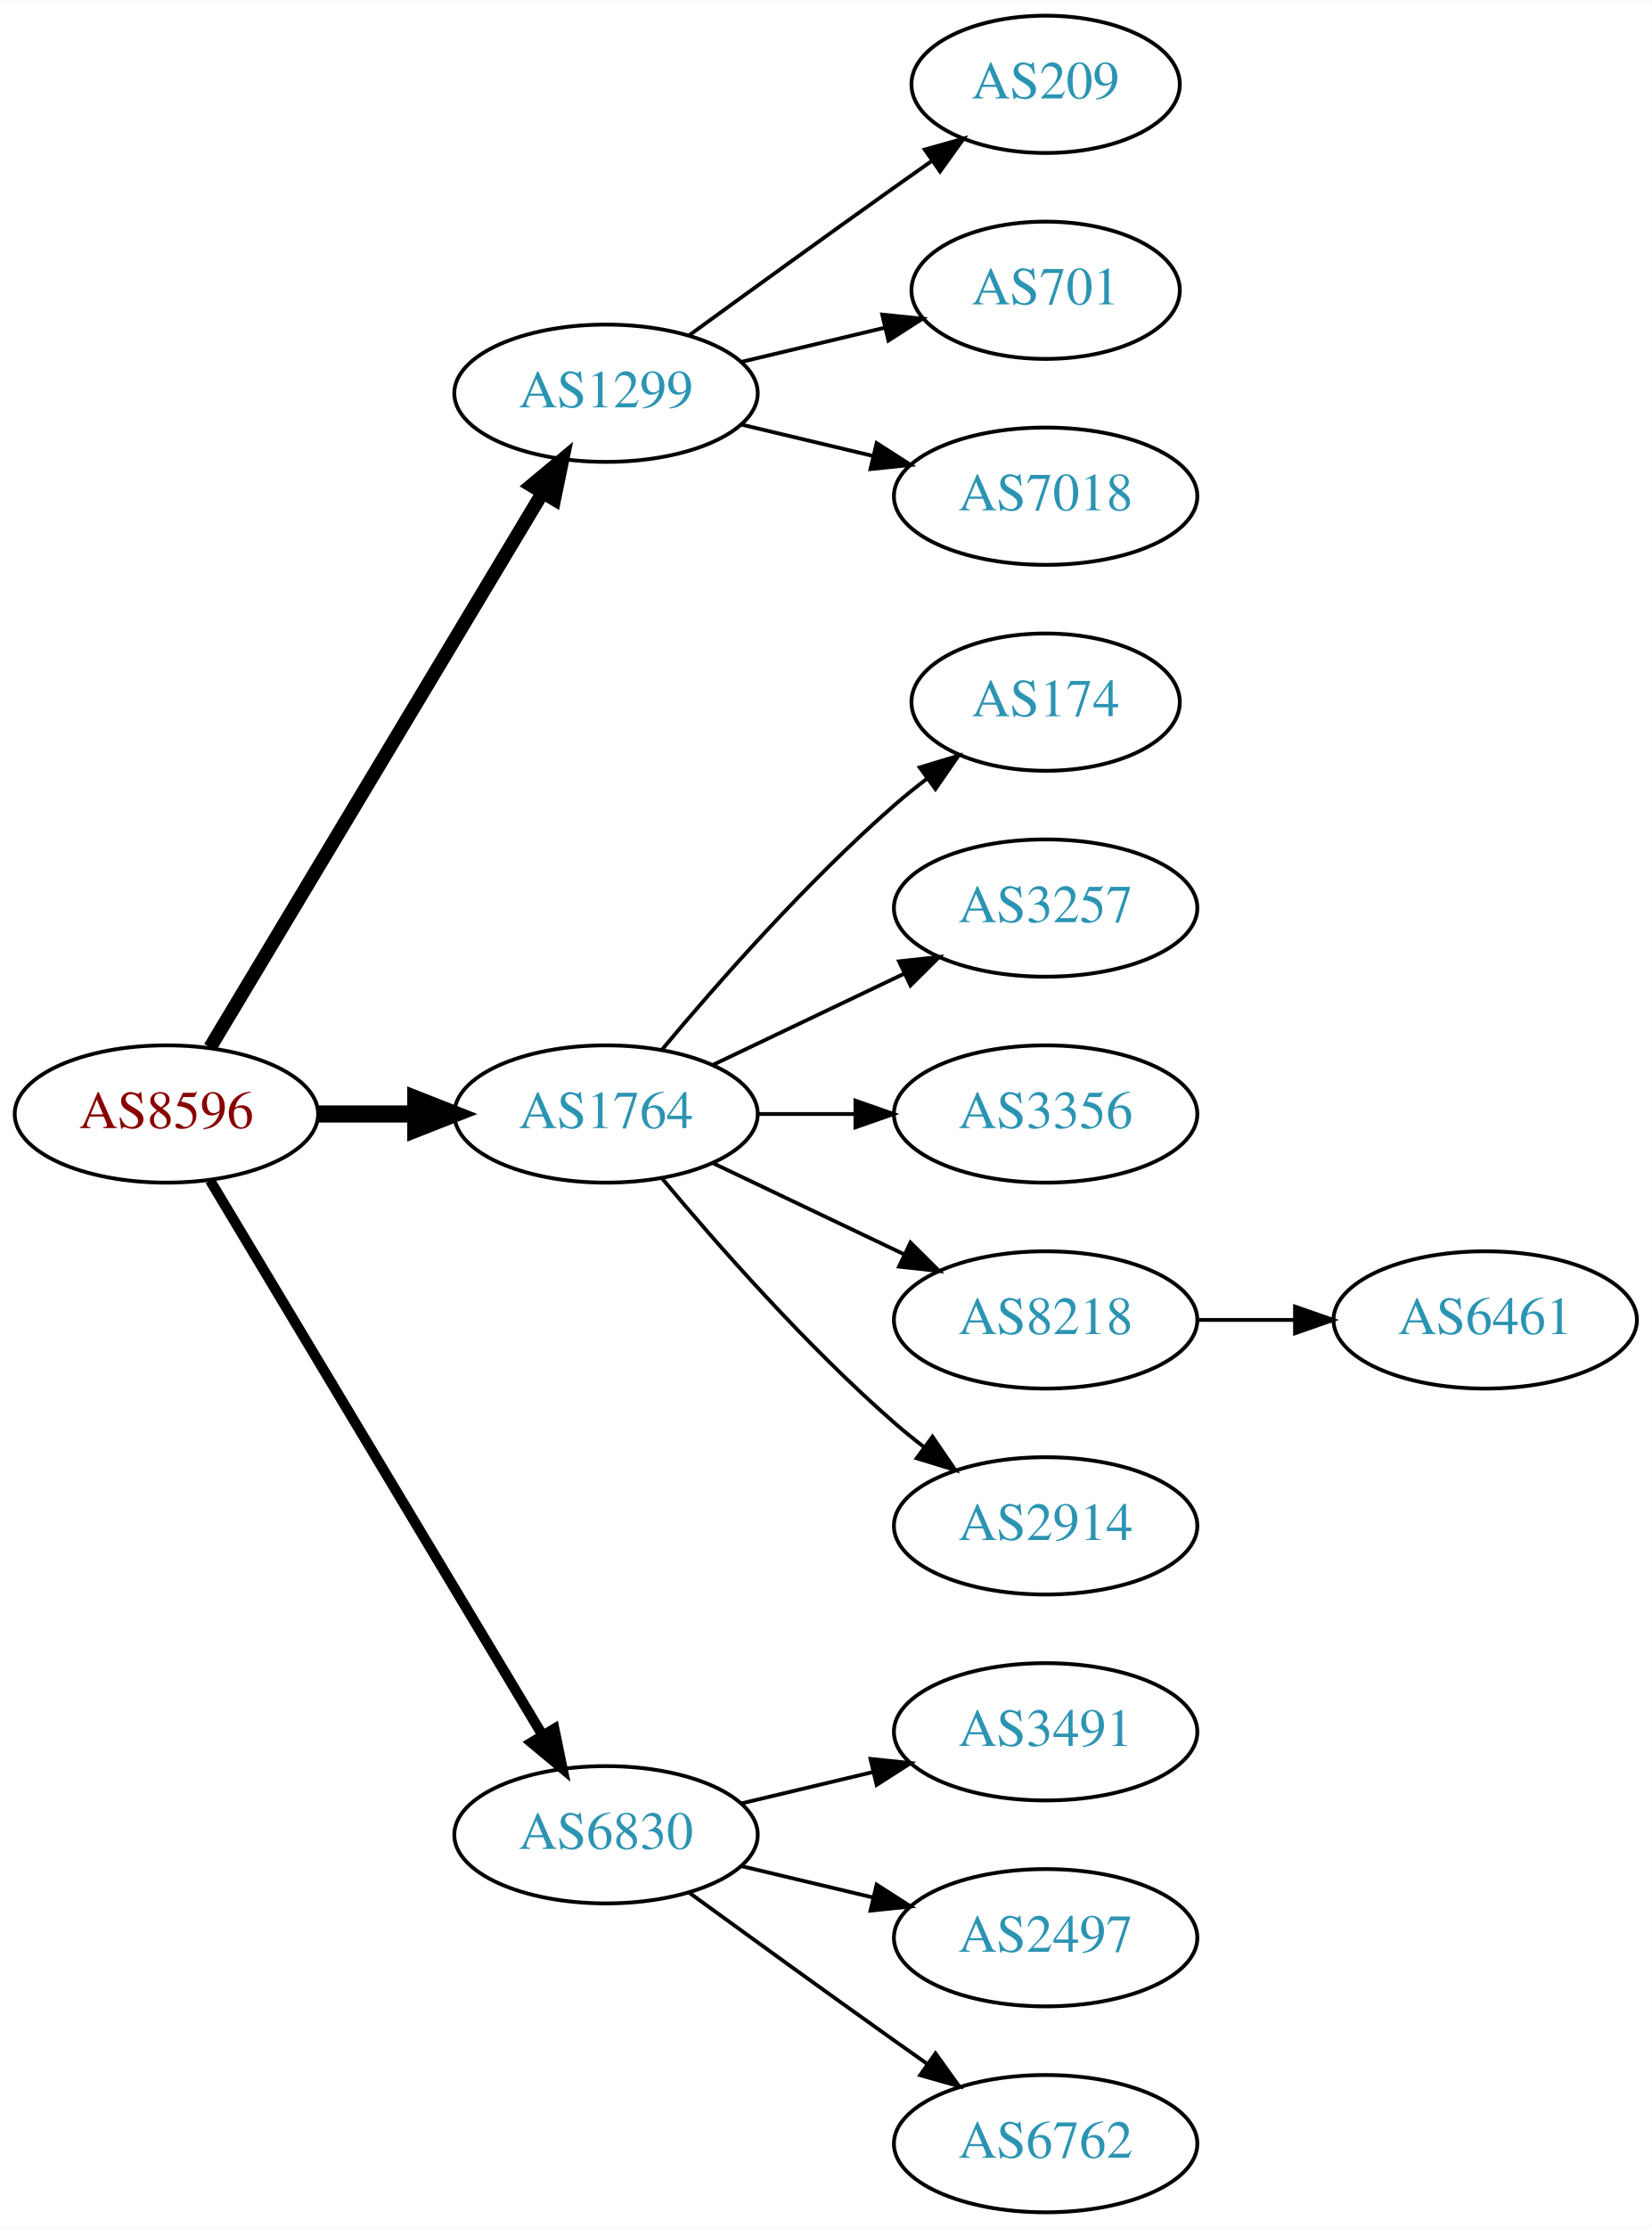
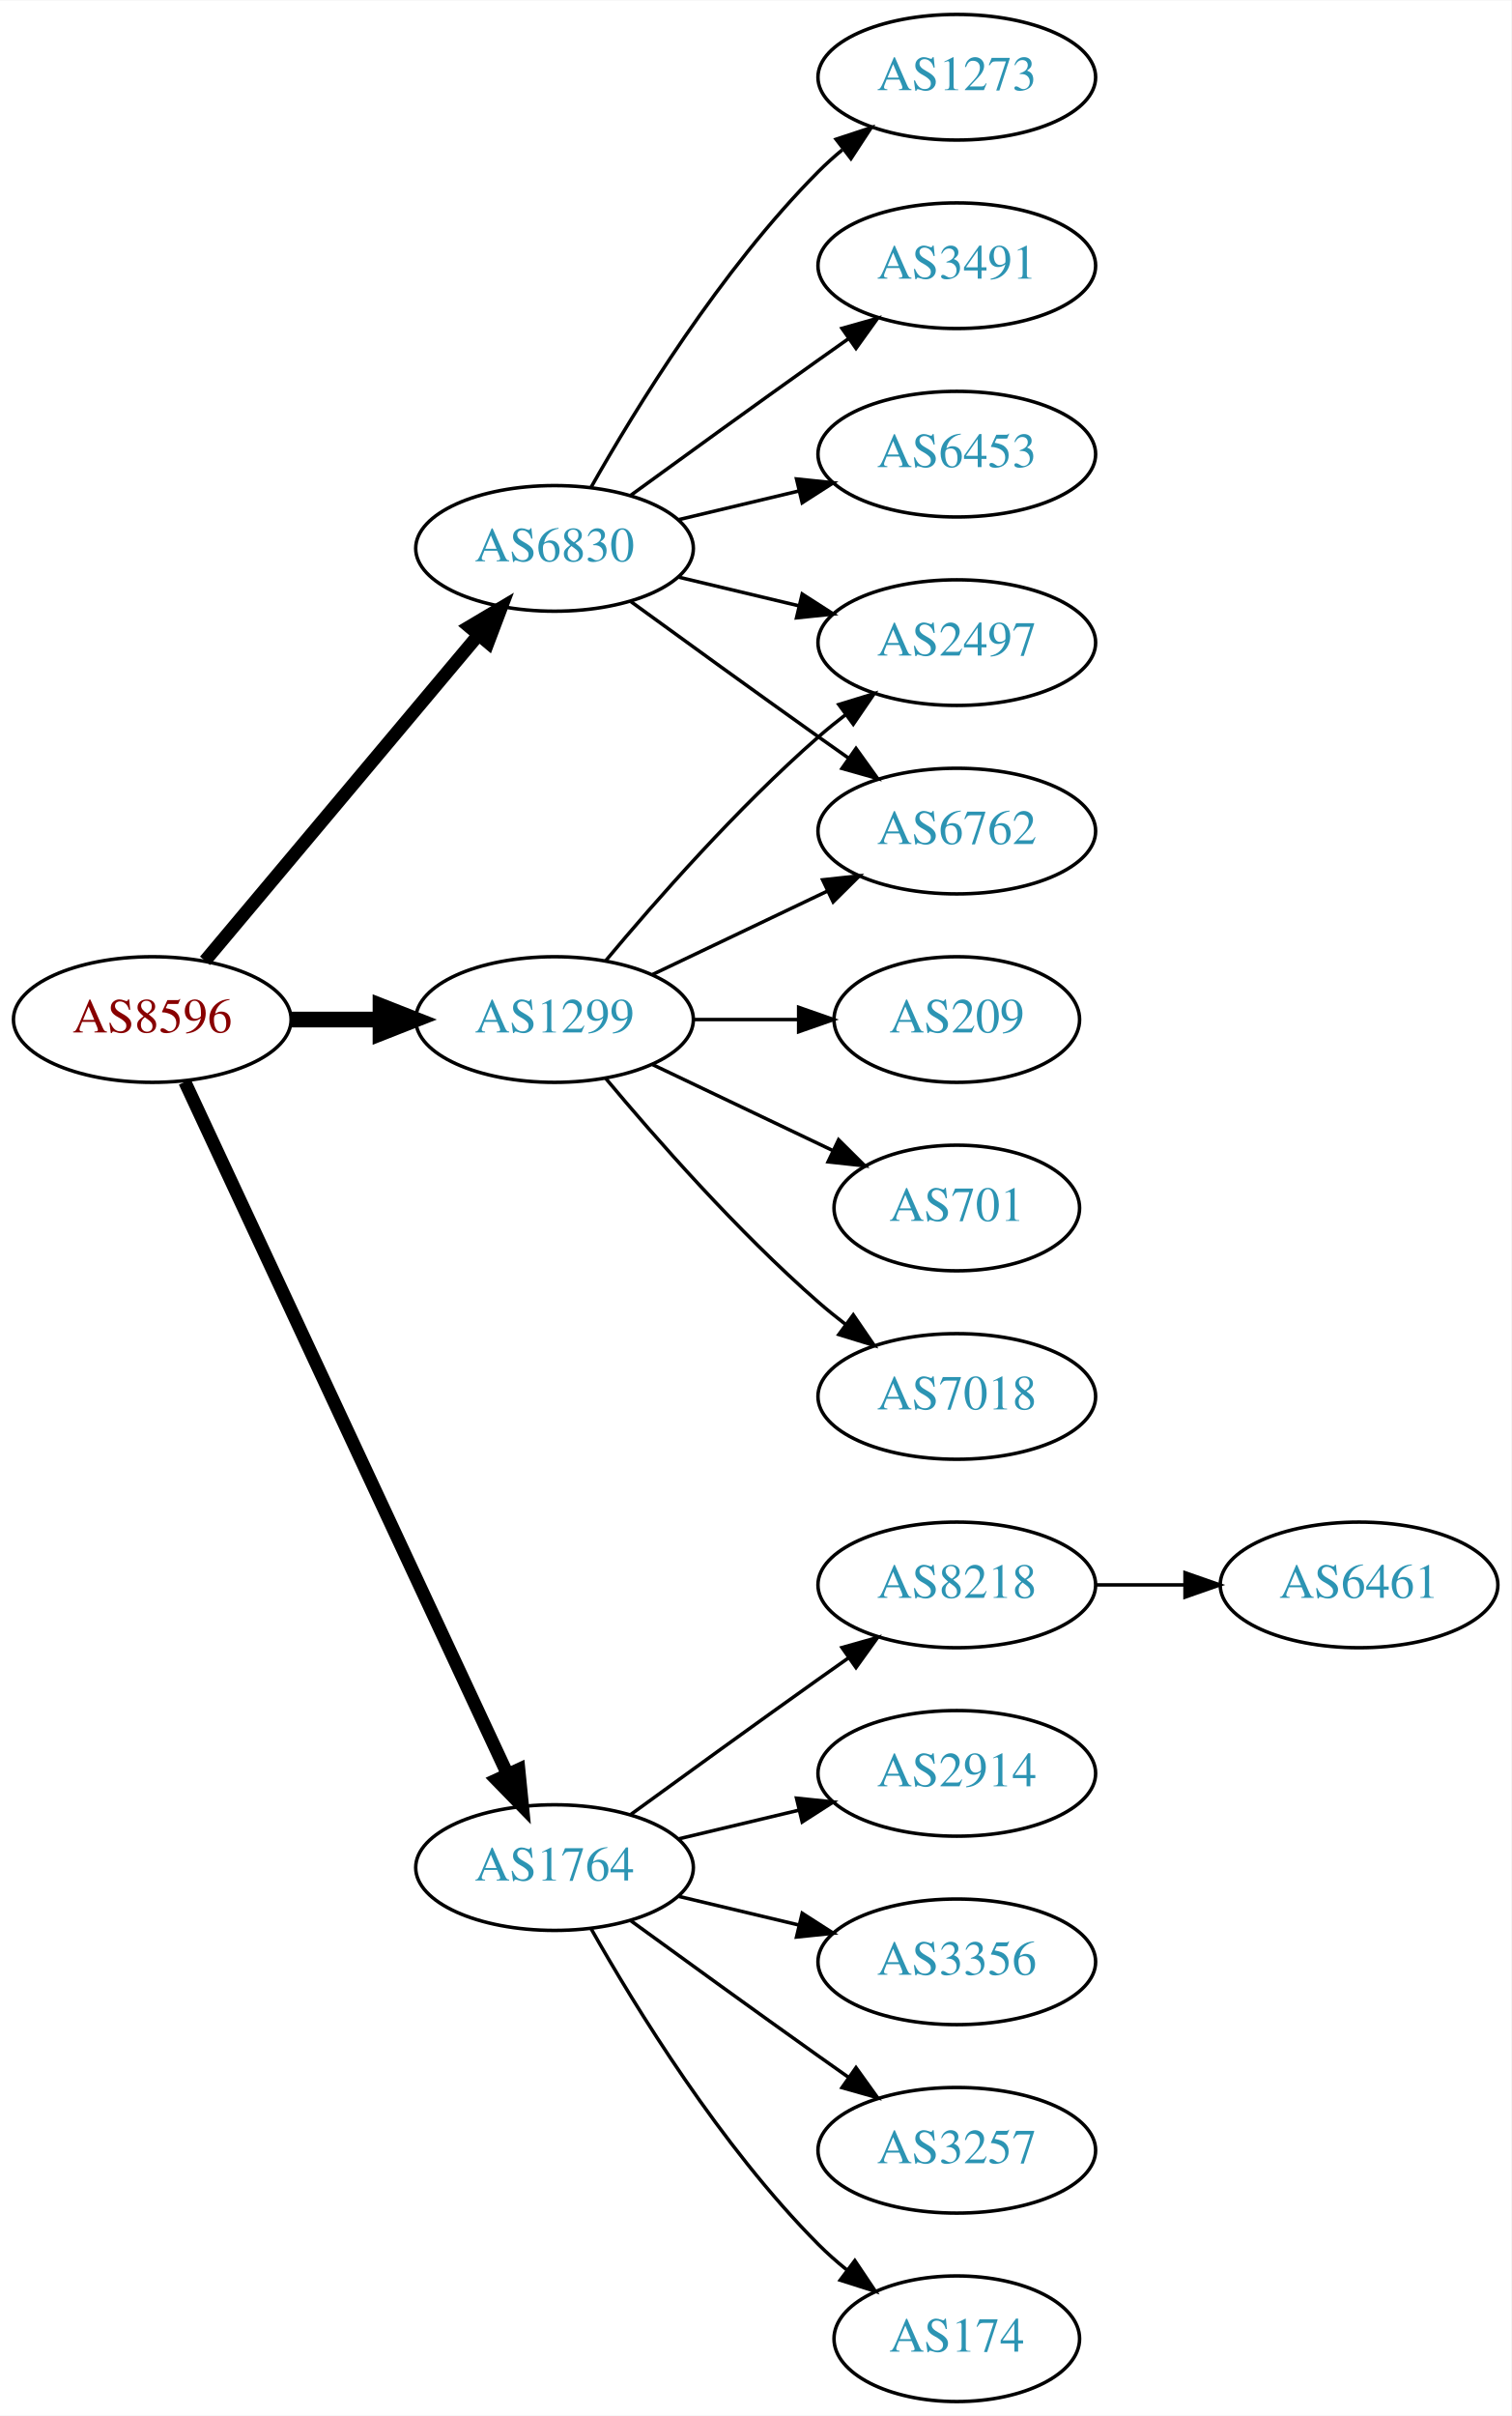
- <svg xmlns="http://www.w3.org/2000/svg" xmlns:xlink="http://www.w3.org/1999/xlink" width="433pt" height="584pt" viewBox="0.00 0.00 433.17 584.00">
-   <g id="graph0" class="graph" transform="scale(1 1) rotate(0) translate(4 580)">
-     <polygon fill="white" stroke="none" points="-4,4 -4,-580 429.172,-580 429.172,4 -4,4" />
+ <svg xmlns="http://www.w3.org/2000/svg" xmlns:xlink="http://www.w3.org/1999/xlink" width="433pt" height="692pt" viewBox="0.00 0.00 433.17 692.00">
+   <g id="graph0" class="graph" transform="scale(1 1) rotate(0) translate(4 688)">
+     <polygon fill="white" stroke="none" points="-4,4 -4,-688 429.172,-688 429.172,4 -4,4" />
    <g id="node1" class="node">
      <g id="a_node1">
        <a xlink:href="/asn/8596" xlink:title="AS8596 ~ hotze.com GmbH [AT]">
-           <ellipse fill="#ffffff" stroke="black" cx="39.647" cy="-288" rx="39.794" ry="18" />
-           <text text-anchor="middle" x="39.647" y="-284.3" font-family="Times,serif" font-size="14.00" fill="#880000">AS8596</text>
+           <ellipse fill="#ffffff" stroke="black" cx="39.647" cy="-396" rx="39.794" ry="18" />
+           <text text-anchor="middle" x="39.647" y="-392.3" font-family="Times,serif" font-size="14.00" fill="#880000">AS8596</text>
        </a>
      </g>
    </g>
    <g id="node2" class="node">
      <g id="a_node2">
        <a xlink:href="/asn/1299" xlink:title="AS1299 ~ Telia Carrier [EU]">
-           <ellipse fill="#ffffff" stroke="black" cx="154.939" cy="-477" rx="39.794" ry="18" />
-           <text text-anchor="middle" x="154.939" y="-473.3" font-family="Times,serif" font-size="14.00" fill="#2c94b3">AS1299</text>
+           <ellipse fill="#ffffff" stroke="black" cx="154.939" cy="-396" rx="39.794" ry="18" />
+           <text text-anchor="middle" x="154.939" y="-392.3" font-family="Times,serif" font-size="14.00" fill="#2c94b3">AS1299</text>
        </a>
      </g>
    </g>
    <g id="edge1" class="edge">
-       <path fill="none" stroke="black" stroke-width="3.6" d="M51.102,-305.442C71.083,-338.775 114.788,-411.686 138.274,-450.866" />
-       <polygon fill="black" stroke="black" stroke-width="3.6" points="135.366,-452.823 143.509,-459.6 141.37,-449.224 135.366,-452.823" />
+       <path fill="none" stroke="black" stroke-width="4.5" d="M79.319,-396C87.522,-396 96.286,-396 104.818,-396" />
+       <polygon fill="black" stroke="black" stroke-width="4.5" points="105.057,-399.938 115.057,-396 105.057,-392.063 105.057,-399.938" />
    </g>
    <g id="node3" class="node">
      <g id="a_node3">
        <a xlink:href="/asn/1764" xlink:title="AS1764 ~ NEXTLAYER-AS [AT]">
-           <ellipse fill="#ffffff" stroke="black" cx="154.939" cy="-288" rx="39.794" ry="18" />
-           <text text-anchor="middle" x="154.939" y="-284.3" font-family="Times,serif" font-size="14.00" fill="#2c94b3">AS1764</text>
+           <ellipse fill="#ffffff" stroke="black" cx="154.939" cy="-153" rx="39.794" ry="18" />
+           <text text-anchor="middle" x="154.939" y="-149.3" font-family="Times,serif" font-size="14.00" fill="#2c94b3">AS1764</text>
        </a>
      </g>
    </g>
    <g id="edge2" class="edge">
-       <path fill="none" stroke="black" stroke-width="4.5" d="M79.319,-288C87.522,-288 96.286,-288 104.818,-288" />
-       <polygon fill="black" stroke="black" stroke-width="4.5" points="105.057,-291.938 115.057,-288 105.057,-284.063 105.057,-291.938" />
+       <path fill="none" stroke="black" stroke-width="3.75" d="M48.977,-378.132C68.667,-335.899 118.167,-229.728 141.457,-179.773" />
+       <polygon fill="black" stroke="black" stroke-width="3.75" points="144.696,-181.109 145.749,-170.567 138.352,-178.151 144.696,-181.109" />
    </g>
    <g id="node4" class="node">
      <g id="a_node4">
        <a xlink:href="/asn/6830" xlink:title="AS6830 ~ LGI-UPC [AT]">
-           <ellipse fill="#ffffff" stroke="black" cx="154.939" cy="-99" rx="39.794" ry="18" />
-           <text text-anchor="middle" x="154.939" y="-95.3" font-family="Times,serif" font-size="14.00" fill="#2c94b3">AS6830</text>
+           <ellipse fill="#ffffff" stroke="black" cx="154.939" cy="-531" rx="39.794" ry="18" />
+           <text text-anchor="middle" x="154.939" y="-527.3" font-family="Times,serif" font-size="14.00" fill="#2c94b3">AS6830</text>
        </a>
      </g>
    </g>
    <g id="edge3" class="edge">
-       <path fill="none" stroke="black" stroke-width="2.7" d="M51.102,-270.558C71.083,-237.225 114.788,-164.314 138.274,-125.134" />
-       <polygon fill="black" stroke="black" stroke-width="2.7" points="141.37,-126.776 143.509,-116.4 135.366,-123.177 141.37,-126.776" />
+       <path fill="none" stroke="black" stroke-width="3.75" d="M54.766,-412.825C74.441,-436.269 110.245,-478.934 133.023,-506.076" />
+       <polygon fill="black" stroke="black" stroke-width="3.75" points="130.533,-508.553 139.642,-513.963 135.895,-504.053 130.533,-508.553" />
    </g>
    <g id="node5" class="node">
      <g id="a_node5">
-         <a xlink:href="/asn/209" xlink:title="AS209 ~ CenturyLink Communications, LLC [US]">
-           <ellipse fill="#ffffff" stroke="black" cx="270.232" cy="-558" rx="35.194" ry="18" />
-           <text text-anchor="middle" x="270.232" y="-554.3" font-family="Times,serif" font-size="14.00" fill="#2c94b3">AS209</text>
+         <a xlink:href="/asn/6762" xlink:title="AS6762 ~ TELECOM ITALIA SPARKLE S.p.A. [IT]">
+           <ellipse fill="#ffffff" stroke="black" cx="270.232" cy="-450" rx="39.794" ry="18" />
+           <text text-anchor="middle" x="270.232" y="-446.3" font-family="Times,serif" font-size="14.00" fill="#2c94b3">AS6762</text>
        </a>
      </g>
    </g>
    <g id="edge4" class="edge">
-       <path fill="none" stroke="black" d="M176.788,-492.222C191.722,-503.091 212.335,-518.025 230.586,-531 233.796,-533.282 237.165,-535.661 240.52,-538.018" />
-       <polygon fill="black" stroke="black" points="238.532,-540.899 248.73,-543.77 242.548,-535.166 238.532,-540.899" />
+       <path fill="none" stroke="black" d="M183.076,-408.934C198.07,-416.081 216.891,-425.052 233.114,-432.785" />
+       <polygon fill="black" stroke="black" points="231.784,-436.028 242.317,-437.171 234.796,-429.709 231.784,-436.028" />
    </g>
    <g id="node6" class="node">
      <g id="a_node6">
-         <a xlink:href="/asn/701" xlink:title="AS701 ~ UUNET [US]">
-           <ellipse fill="#ffffff" stroke="black" cx="270.232" cy="-504" rx="35.194" ry="18" />
-           <text text-anchor="middle" x="270.232" y="-500.3" font-family="Times,serif" font-size="14.00" fill="#2c94b3">AS701</text>
+         <a xlink:href="/asn/209" xlink:title="AS209 ~ CenturyLink Communications, LLC [US]">
+           <ellipse fill="#ffffff" stroke="black" cx="270.232" cy="-396" rx="35.194" ry="18" />
+           <text text-anchor="middle" x="270.232" y="-392.3" font-family="Times,serif" font-size="14.00" fill="#2c94b3">AS209</text>
        </a>
      </g>
    </g>
    <g id="edge5" class="edge">
-       <path fill="none" stroke="black" d="M190.547,-485.248C202.341,-488.058 215.646,-491.229 227.913,-494.153" />
-       <polygon fill="black" stroke="black" points="227.379,-497.624 237.918,-496.537 229.002,-490.814 227.379,-497.624" />
+       <path fill="none" stroke="black" d="M194.612,-396C204.317,-396 214.808,-396 224.771,-396" />
+       <polygon fill="black" stroke="black" points="224.907,-399.5 234.907,-396 224.907,-392.5 224.907,-399.5" />
    </g>
    <g id="node7" class="node">
      <g id="a_node7">
-         <a xlink:href="/asn/7018" xlink:title="AS7018 ~ AT&amp;T Services, Inc. [US]">
-           <ellipse fill="#ffffff" stroke="black" cx="270.232" cy="-450" rx="39.794" ry="18" />
-           <text text-anchor="middle" x="270.232" y="-446.3" font-family="Times,serif" font-size="14.00" fill="#2c94b3">AS7018</text>
+         <a xlink:href="/asn/701" xlink:title="AS701 ~ UUNET [US]">
+           <ellipse fill="#ffffff" stroke="black" cx="270.232" cy="-342" rx="35.194" ry="18" />
+           <text text-anchor="middle" x="270.232" y="-338.3" font-family="Times,serif" font-size="14.00" fill="#2c94b3">AS701</text>
        </a>
      </g>
    </g>
    <g id="edge6" class="edge">
-       <path fill="none" stroke="black" d="M190.547,-468.752C201.418,-466.162 213.572,-463.265 225.015,-460.538" />
-       <polygon fill="black" stroke="black" points="225.921,-463.92 234.837,-458.197 224.298,-457.111 225.921,-463.92" />
+       <path fill="none" stroke="black" d="M183.076,-383.066C198.508,-375.71 217.993,-366.423 234.528,-358.541" />
+       <polygon fill="black" stroke="black" points="236.349,-361.551 243.87,-354.089 233.337,-355.232 236.349,-361.551" />
    </g>
    <g id="node8" class="node">
      <g id="a_node8">
-         <a xlink:href="/asn/174" xlink:title="AS174 ~ Cogent Communications [US]">
-           <ellipse fill="#ffffff" stroke="black" cx="270.232" cy="-396" rx="35.194" ry="18" />
-           <text text-anchor="middle" x="270.232" y="-392.3" font-family="Times,serif" font-size="14.00" fill="#2c94b3">AS174</text>
+         <a xlink:href="/asn/7018" xlink:title="AS7018 ~ AT&amp;T Services, Inc. [US]">
+           <ellipse fill="#ffffff" stroke="black" cx="270.232" cy="-288" rx="39.794" ry="18" />
+           <text text-anchor="middle" x="270.232" y="-284.3" font-family="Times,serif" font-size="14.00" fill="#2c94b3">AS7018</text>
        </a>
      </g>
    </g>
    <g id="edge7" class="edge">
-       <path fill="none" stroke="black" d="M169.569,-304.817C183.852,-321.929 207.398,-348.745 230.586,-369 233.256,-371.332 236.128,-373.648 239.059,-375.886" />
-       <polygon fill="black" stroke="black" points="237.209,-378.87 247.35,-381.939 241.337,-373.216 237.209,-378.87" />
+       <path fill="none" stroke="black" d="M169.569,-379.183C183.852,-362.071 207.398,-335.255 230.586,-315 233.052,-312.846 235.69,-310.706 238.388,-308.628" />
+       <polygon fill="black" stroke="black" points="240.561,-311.375 246.542,-302.63 236.413,-305.736 240.561,-311.375" />
    </g>
    <g id="node9" class="node">
      <g id="a_node9">
-         <a xlink:href="/asn/3257" xlink:title="AS3257 ~ GTT [DE]">
-           <ellipse fill="#ffffff" stroke="black" cx="270.232" cy="-342" rx="39.794" ry="18" />
-           <text text-anchor="middle" x="270.232" y="-338.3" font-family="Times,serif" font-size="14.00" fill="#2c94b3">AS3257</text>
+         <a xlink:href="/asn/2497" xlink:title="AS2497 ~ Internet Initiative Japan Inc. [JP]">
+           <ellipse fill="#ffffff" stroke="black" cx="270.232" cy="-504" rx="39.794" ry="18" />
+           <text text-anchor="middle" x="270.232" y="-500.3" font-family="Times,serif" font-size="14.00" fill="#2c94b3">AS2497</text>
        </a>
      </g>
    </g>
    <g id="edge8" class="edge">
-       <path fill="none" stroke="black" d="M183.076,-300.934C198.07,-308.081 216.891,-317.052 233.114,-324.785" />
-       <polygon fill="black" stroke="black" points="231.784,-328.028 242.317,-329.171 234.796,-321.709 231.784,-328.028" />
+       <path fill="none" stroke="black" d="M169.569,-412.817C183.852,-429.929 207.398,-456.745 230.586,-477 233.052,-479.154 235.69,-481.294 238.388,-483.372" />
+       <polygon fill="black" stroke="black" points="236.413,-486.264 246.542,-489.37 240.561,-480.625 236.413,-486.264" />
    </g>
    <g id="node10" class="node">
      <g id="a_node10">
-         <a xlink:href="/asn/3356" xlink:title="AS3356 ~ Level 3 Parent, LLC [US]">
-           <ellipse fill="#ffffff" stroke="black" cx="270.232" cy="-288" rx="39.794" ry="18" />
-           <text text-anchor="middle" x="270.232" y="-284.3" font-family="Times,serif" font-size="14.00" fill="#2c94b3">AS3356</text>
+         <a xlink:href="/asn/174" xlink:title="AS174 ~ Cogent Communications [US]">
+           <ellipse fill="#ffffff" stroke="black" cx="270.232" cy="-18" rx="35.194" ry="18" />
+           <text text-anchor="middle" x="270.232" y="-14.3" font-family="Times,serif" font-size="14.00" fill="#2c94b3">AS174</text>
        </a>
      </g>
    </g>
    <g id="edge9" class="edge">
-       <path fill="none" stroke="black" d="M194.612,-288C202.815,-288 211.579,-288 220.111,-288" />
-       <polygon fill="black" stroke="black" points="220.35,-291.5 230.35,-288 220.35,-284.5 220.35,-291.5" />
+       <path fill="none" stroke="black" d="M165.399,-135.51C178.181,-112.904 202.613,-73.114 230.586,-45 233.086,-42.487 235.847,-40.051 238.708,-37.739" />
+       <polygon fill="black" stroke="black" points="241.008,-40.389 246.905,-31.587 236.806,-34.79 241.008,-40.389" />
    </g>
    <g id="node11" class="node">
      <g id="a_node11">
        <a xlink:href="/asn/8218" xlink:title="AS8218 ~ legacy Neotelecoms [FR]">
          <ellipse fill="#ffffff" stroke="black" cx="270.232" cy="-234" rx="39.794" ry="18" />
          <text text-anchor="middle" x="270.232" y="-230.3" font-family="Times,serif" font-size="14.00" fill="#2c94b3">AS8218</text>
        </a>
      </g>
    </g>
    <g id="edge10" class="edge">
-       <path fill="none" stroke="black" d="M183.076,-275.066C198.07,-267.919 216.891,-258.948 233.114,-251.215" />
-       <polygon fill="black" stroke="black" points="234.796,-254.291 242.317,-246.829 231.784,-247.972 234.796,-254.291" />
+       <path fill="none" stroke="black" d="M176.788,-168.222C191.722,-179.091 212.335,-194.025 230.586,-207 233.406,-209.005 236.349,-211.085 239.297,-213.159" />
+       <polygon fill="black" stroke="black" points="237.325,-216.05 247.522,-218.926 241.344,-210.319 237.325,-216.05" />
    </g>
    <g id="node12" class="node">
      <g id="a_node12">
        <a xlink:href="/asn/2914" xlink:title="AS2914 ~ NTT America, Inc. [US]">
          <ellipse fill="#ffffff" stroke="black" cx="270.232" cy="-180" rx="39.794" ry="18" />
          <text text-anchor="middle" x="270.232" y="-176.3" font-family="Times,serif" font-size="14.00" fill="#2c94b3">AS2914</text>
        </a>
      </g>
    </g>
    <g id="edge11" class="edge">
-       <path fill="none" stroke="black" d="M169.569,-271.183C183.852,-254.071 207.398,-227.255 230.586,-207 233.052,-204.846 235.69,-202.706 238.388,-200.628" />
-       <polygon fill="black" stroke="black" points="240.561,-203.375 246.542,-194.63 236.413,-197.736 240.561,-203.375" />
+       <path fill="none" stroke="black" d="M190.547,-161.248C201.418,-163.838 213.572,-166.735 225.015,-169.462" />
+       <polygon fill="black" stroke="black" points="224.298,-172.889 234.837,-171.803 225.921,-166.08 224.298,-172.889" />
+     </g>
+     <g id="node13" class="node">
+       <g id="a_node13">
+         <a xlink:href="/asn/3356" xlink:title="AS3356 ~ Level 3 Parent, LLC [US]">
+           <ellipse fill="#ffffff" stroke="black" cx="270.232" cy="-126" rx="39.794" ry="18" />
+           <text text-anchor="middle" x="270.232" y="-122.3" font-family="Times,serif" font-size="14.00" fill="#2c94b3">AS3356</text>
+         </a>
+       </g>
+     </g>
+     <g id="edge12" class="edge">
+       <path fill="none" stroke="black" d="M190.547,-144.752C201.418,-142.162 213.572,-139.265 225.015,-136.538" />
+       <polygon fill="black" stroke="black" points="225.921,-139.92 234.837,-134.197 224.298,-133.111 225.921,-139.92" />
    </g>
    <g id="node14" class="node">
      <g id="a_node14">
+         <a xlink:href="/asn/3257" xlink:title="AS3257 ~ GTT [DE]">
+           <ellipse fill="#ffffff" stroke="black" cx="270.232" cy="-72" rx="39.794" ry="18" />
+           <text text-anchor="middle" x="270.232" y="-68.3" font-family="Times,serif" font-size="14.00" fill="#2c94b3">AS3257</text>
+         </a>
+       </g>
+     </g>
+     <g id="edge13" class="edge">
+       <path fill="none" stroke="black" d="M176.788,-137.778C191.722,-126.909 212.335,-111.975 230.586,-99 233.406,-96.995 236.349,-94.915 239.297,-92.841" />
+       <polygon fill="black" stroke="black" points="241.344,-95.681 247.522,-87.074 237.325,-89.95 241.344,-95.681" />
+     </g>
+     <g id="edge16" class="edge">
+       <path fill="none" stroke="black" d="M176.788,-515.778C191.722,-504.909 212.335,-489.975 230.586,-477 233.406,-474.995 236.349,-472.915 239.297,-470.841" />
+       <polygon fill="black" stroke="black" points="241.344,-473.681 247.522,-465.074 237.325,-467.95 241.344,-473.681" />
+     </g>
+     <g id="edge19" class="edge">
+       <path fill="none" stroke="black" d="M190.547,-522.752C201.418,-520.162 213.572,-517.265 225.015,-514.538" />
+       <polygon fill="black" stroke="black" points="225.921,-517.92 234.837,-512.197 224.298,-511.111 225.921,-517.92" />
+     </g>
+     <g id="node16" class="node">
+       <g id="a_node16">
+         <a xlink:href="/asn/1273" xlink:title="AS1273 ~ Vodafone Group PLC [EU]">
+           <ellipse fill="#ffffff" stroke="black" cx="270.232" cy="-666" rx="39.794" ry="18" />
+           <text text-anchor="middle" x="270.232" y="-662.3" font-family="Times,serif" font-size="14.00" fill="#2c94b3">AS1273</text>
+         </a>
+       </g>
+     </g>
+     <g id="edge15" class="edge">
+       <path fill="none" stroke="black" d="M165.399,-548.49C178.181,-571.096 202.613,-610.886 230.586,-639 232.697,-641.121 234.993,-643.188 237.378,-645.171" />
+       <polygon fill="black" stroke="black" points="235.631,-648.242 245.694,-651.556 239.894,-642.69 235.631,-648.242" />
+     </g>
+     <g id="node17" class="node">
+       <g id="a_node17">
        <a xlink:href="/asn/3491" xlink:title="AS3491 ~ PCCW Global, Inc. [US]">
-           <ellipse fill="#ffffff" stroke="black" cx="270.232" cy="-126" rx="39.794" ry="18" />
-           <text text-anchor="middle" x="270.232" y="-122.3" font-family="Times,serif" font-size="14.00" fill="#2c94b3">AS3491</text>
-         </a>
-       </g>
-     </g>
-     <g id="edge13" class="edge">
-       <path fill="none" stroke="black" d="M190.547,-107.248C201.418,-109.838 213.572,-112.735 225.015,-115.462" />
-       <polygon fill="black" stroke="black" points="224.298,-118.889 234.837,-117.803 225.921,-112.08 224.298,-118.889" />
+           <ellipse fill="#ffffff" stroke="black" cx="270.232" cy="-612" rx="39.794" ry="18" />
+           <text text-anchor="middle" x="270.232" y="-608.3" font-family="Times,serif" font-size="14.00" fill="#2c94b3">AS3491</text>
+         </a>
+       </g>
+     </g>
+     <g id="edge17" class="edge">
+       <path fill="none" stroke="black" d="M176.788,-546.222C191.722,-557.091 212.335,-572.025 230.586,-585 233.406,-587.005 236.349,-589.085 239.297,-591.159" />
+       <polygon fill="black" stroke="black" points="237.325,-594.05 247.522,-596.926 241.344,-588.319 237.325,-594.05" />
+     </g>
+     <g id="node18" class="node">
+       <g id="a_node18">
+         <a xlink:href="/asn/6453" xlink:title="AS6453 ~ TATA COMMUNICATIONS (AMERICA) INC [US]">
+           <ellipse fill="#ffffff" stroke="black" cx="270.232" cy="-558" rx="39.794" ry="18" />
+           <text text-anchor="middle" x="270.232" y="-554.3" font-family="Times,serif" font-size="14.00" fill="#2c94b3">AS6453</text>
+         </a>
+       </g>
+     </g>
+     <g id="edge18" class="edge">
+       <path fill="none" stroke="black" d="M190.547,-539.248C201.418,-541.838 213.572,-544.735 225.015,-547.462" />
+       <polygon fill="black" stroke="black" points="224.298,-550.889 234.837,-549.803 225.921,-544.08 224.298,-550.889" />
    </g>
    <g id="node15" class="node">
      <g id="a_node15">
-         <a xlink:href="/asn/2497" xlink:title="AS2497 ~ Internet Initiative Japan Inc. [JP]">
-           <ellipse fill="#ffffff" stroke="black" cx="270.232" cy="-72" rx="39.794" ry="18" />
-           <text text-anchor="middle" x="270.232" y="-68.3" font-family="Times,serif" font-size="14.00" fill="#2c94b3">AS2497</text>
-         </a>
-       </g>
-     </g>
-     <g id="edge14" class="edge">
-       <path fill="none" stroke="black" d="M190.547,-90.752C201.418,-88.162 213.572,-85.265 225.015,-82.538" />
-       <polygon fill="black" stroke="black" points="225.921,-85.92 234.837,-80.197 224.298,-79.111 225.921,-85.92" />
-     </g>
-     <g id="node16" class="node">
-       <g id="a_node16">
-         <a xlink:href="/asn/6762" xlink:title="AS6762 ~ TELECOM ITALIA SPARKLE S.p.A. [IT]">
-           <ellipse fill="#ffffff" stroke="black" cx="270.232" cy="-18" rx="39.794" ry="18" />
-           <text text-anchor="middle" x="270.232" y="-14.3" font-family="Times,serif" font-size="14.00" fill="#2c94b3">AS6762</text>
-         </a>
-       </g>
-     </g>
-     <g id="edge15" class="edge">
-       <path fill="none" stroke="black" d="M176.788,-83.778C191.722,-72.909 212.335,-57.975 230.586,-45 233.406,-42.995 236.349,-40.915 239.297,-38.841" />
-       <polygon fill="black" stroke="black" points="241.344,-41.681 247.522,-33.074 237.325,-35.95 241.344,-41.681" />
-     </g>
-     <g id="node13" class="node">
-       <g id="a_node13">
        <a xlink:href="/asn/6461" xlink:title="AS6461 ~ Zayo Bandwidth [US]">
          <ellipse fill="#ffffff" stroke="black" cx="385.525" cy="-234" rx="39.794" ry="18" />
          <text text-anchor="middle" x="385.525" y="-230.3" font-family="Times,serif" font-size="14.00" fill="#2c94b3">AS6461</text>
        </a>
      </g>
    </g>
-     <g id="edge12" class="edge">
+     <g id="edge14" class="edge">
      <path fill="none" stroke="black" d="M309.905,-234C318.108,-234 326.872,-234 335.404,-234" />
      <polygon fill="black" stroke="black" points="335.643,-237.5 345.643,-234 335.643,-230.5 335.643,-237.5" />
    </g>
  </g>
</svg>
